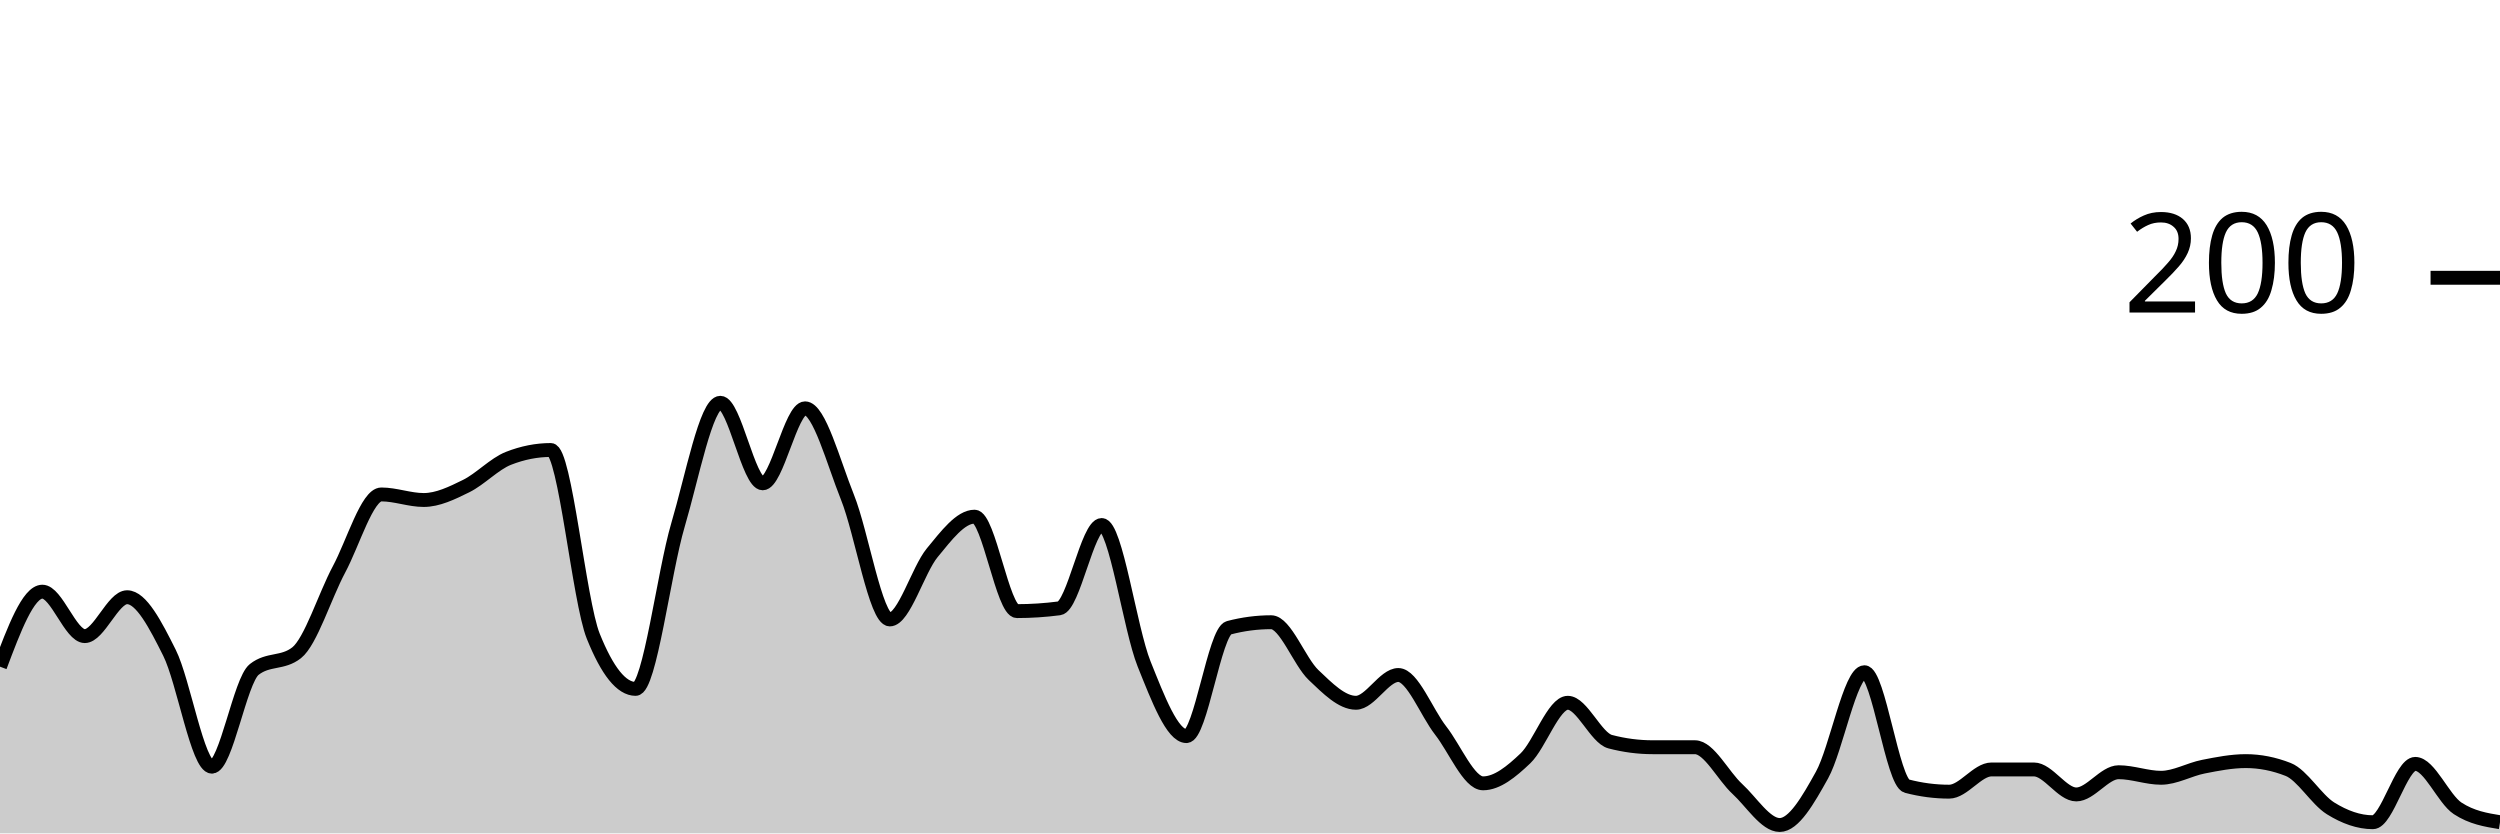
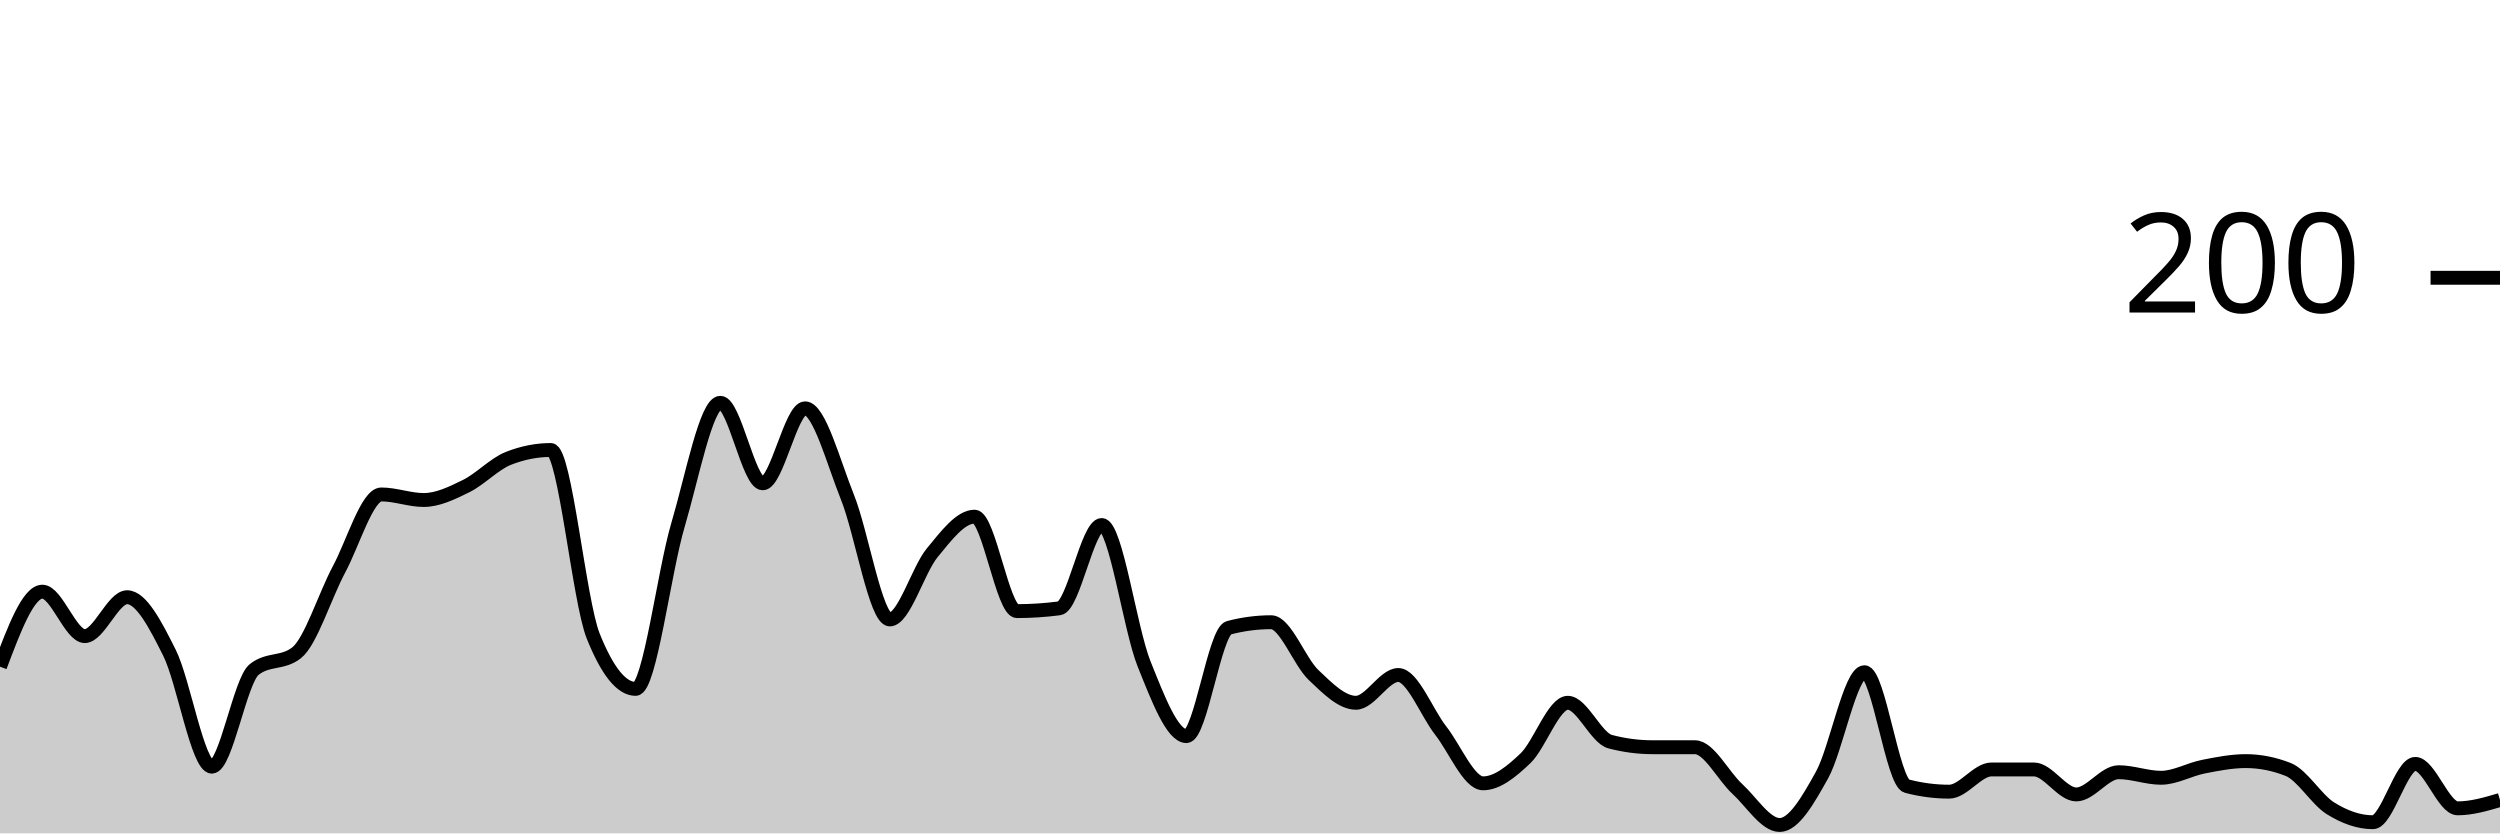
<svg xmlns="http://www.w3.org/2000/svg" viewBox="0 0 180 60">
  <g transform="translate(0,20)">
-     <path class="area" fill="rgba(0, 0, 0, 0.2)" d="M0,28C1.017,25.3,2.034,22.6,3.051,22.6C4.068,22.6,5.085,25.8,6.102,25.8C7.119,25.8,8.136,23,9.153,23C10.169,23,11.186,24.967,12.203,27C13.22,29.033,14.237,35.2,15.254,35.2C16.271,35.2,17.288,29,18.305,28.2C19.322,27.4,20.339,27.8,21.356,27C22.373,26.2,23.39,22.9,24.407,21C25.424,19.1,26.441,15.6,27.458,15.6C28.475,15.6,29.492,16,30.508,16C31.525,16,32.542,15.5,33.559,15C34.576,14.5,35.593,13.4,36.61,13C37.627,12.6,38.644,12.4,39.661,12.4C40.678,12.4,41.695,23.267,42.712,25.8C43.729,28.333,44.746,29.6,45.763,29.6C46.78,29.6,47.797,21.233,48.814,17.8C49.831,14.367,50.847,9,51.864,9C52.881,9,53.898,14.8,54.915,14.8C55.932,14.8,56.949,9.4,57.966,9.4C58.983,9.4,60,13.267,61.017,15.8C62.034,18.333,63.051,24.6,64.068,24.6C65.085,24.6,66.102,21.033,67.119,19.8C68.136,18.567,69.153,17.2,70.169,17.2C71.186,17.2,72.203,24,73.22,24C74.237,24,75.254,23.933,76.271,23.8C77.288,23.667,78.305,17.8,79.322,17.8C80.339,17.8,81.356,25.267,82.373,27.8C83.39,30.333,84.407,33,85.424,33C86.441,33,87.458,25.467,88.475,25.2C89.492,24.933,90.508,24.8,91.525,24.8C92.542,24.8,93.559,27.633,94.576,28.6C95.593,29.567,96.61,30.6,97.627,30.6C98.644,30.6,99.661,28.6,100.678,28.6C101.695,28.6,102.712,31.3,103.729,32.6C104.746,33.9,105.763,36.4,106.78,36.4C107.797,36.4,108.814,35.567,109.831,34.6C110.847,33.633,111.864,30.6,112.881,30.6C113.898,30.6,114.915,33.133,115.932,33.4C116.949,33.667,117.966,33.8,118.983,33.8C120,33.8,121.017,33.8,122.034,33.8C123.051,33.8,124.068,35.867,125.085,36.8C126.102,37.733,127.119,39.4,128.136,39.4C129.153,39.4,130.169,37.633,131.186,35.8C132.203,33.967,133.22,28.4,134.237,28.4C135.254,28.4,136.271,36.333,137.288,36.6C138.305,36.867,139.322,37,140.339,37C141.356,37,142.373,35.4,143.39,35.4C144.407,35.4,145.424,35.4,146.441,35.4C147.458,35.4,148.475,37.2,149.492,37.2C150.508,37.2,151.525,35.6,152.542,35.6C153.559,35.6,154.576,36,155.593,36C156.61,36,157.627,35.4,158.644,35.2C159.661,35,160.678,34.8,161.695,34.8C162.712,34.8,163.729,35,164.746,35.4C165.763,35.8,166.78,37.567,167.797,38.2C168.814,38.833,169.831,39.2,170.847,39.2C171.864,39.2,172.881,35,173.898,35C174.915,35,175.932,37.533,176.949,38.2C177.966,38.867,178.983,39.033,180,39.2L180,40C178.983,40,177.966,40,176.949,40C175.932,40,174.915,40,173.898,40C172.881,40,171.864,40,170.847,40C169.831,40,168.814,40,167.797,40C166.78,40,165.763,40,164.746,40C163.729,40,162.712,40,161.695,40C160.678,40,159.661,40,158.644,40C157.627,40,156.61,40,155.593,40C154.576,40,153.559,40,152.542,40C151.525,40,150.508,40,149.492,40C148.475,40,147.458,40,146.441,40C145.424,40,144.407,40,143.39,40C142.373,40,141.356,40,140.339,40C139.322,40,138.305,40,137.288,40C136.271,40,135.254,40,134.237,40C133.22,40,132.203,40,131.186,40C130.169,40,129.153,40,128.136,40C127.119,40,126.102,40,125.085,40C124.068,40,123.051,40,122.034,40C121.017,40,120,40,118.983,40C117.966,40,116.949,40,115.932,40C114.915,40,113.898,40,112.881,40C111.864,40,110.847,40,109.831,40C108.814,40,107.797,40,106.78,40C105.763,40,104.746,40,103.729,40C102.712,40,101.695,40,100.678,40C99.661,40,98.644,40,97.627,40C96.61,40,95.593,40,94.576,40C93.559,40,92.542,40,91.525,40C90.508,40,89.492,40,88.475,40C87.458,40,86.441,40,85.424,40C84.407,40,83.39,40,82.373,40C81.356,40,80.339,40,79.322,40C78.305,40,77.288,40,76.271,40C75.254,40,74.237,40,73.22,40C72.203,40,71.186,40,70.169,40C69.153,40,68.136,40,67.119,40C66.102,40,65.085,40,64.068,40C63.051,40,62.034,40,61.017,40C60,40,58.983,40,57.966,40C56.949,40,55.932,40,54.915,40C53.898,40,52.881,40,51.864,40C50.847,40,49.831,40,48.814,40C47.797,40,46.78,40,45.763,40C44.746,40,43.729,40,42.712,40C41.695,40,40.678,40,39.661,40C38.644,40,37.627,40,36.61,40C35.593,40,34.576,40,33.559,40C32.542,40,31.525,40,30.508,40C29.492,40,28.475,40,27.458,40C26.441,40,25.424,40,24.407,40C23.39,40,22.373,40,21.356,40C20.339,40,19.322,40,18.305,40C17.288,40,16.271,40,15.254,40C14.237,40,13.22,40,12.203,40C11.186,40,10.169,40,9.153,40C8.136,40,7.119,40,6.102,40C5.085,40,4.068,40,3.051,40C2.034,40,1.017,40,0,40Z" />
-     <path class="line" stroke="black" fill="none" d="M0,28C1.017,25.3,2.034,22.6,3.051,22.6C4.068,22.6,5.085,25.8,6.102,25.8C7.119,25.8,8.136,23,9.153,23C10.169,23,11.186,24.967,12.203,27C13.22,29.033,14.237,35.2,15.254,35.2C16.271,35.2,17.288,29,18.305,28.2C19.322,27.4,20.339,27.8,21.356,27C22.373,26.2,23.39,22.9,24.407,21C25.424,19.1,26.441,15.6,27.458,15.6C28.475,15.6,29.492,16,30.508,16C31.525,16,32.542,15.5,33.559,15C34.576,14.5,35.593,13.4,36.61,13C37.627,12.6,38.644,12.4,39.661,12.4C40.678,12.4,41.695,23.267,42.712,25.8C43.729,28.333,44.746,29.6,45.763,29.6C46.78,29.6,47.797,21.233,48.814,17.8C49.831,14.367,50.847,9,51.864,9C52.881,9,53.898,14.8,54.915,14.8C55.932,14.8,56.949,9.4,57.966,9.4C58.983,9.4,60,13.267,61.017,15.8C62.034,18.333,63.051,24.6,64.068,24.6C65.085,24.6,66.102,21.033,67.119,19.8C68.136,18.567,69.153,17.2,70.169,17.2C71.186,17.2,72.203,24,73.22,24C74.237,24,75.254,23.933,76.271,23.8C77.288,23.667,78.305,17.8,79.322,17.8C80.339,17.8,81.356,25.267,82.373,27.8C83.39,30.333,84.407,33,85.424,33C86.441,33,87.458,25.467,88.475,25.2C89.492,24.933,90.508,24.8,91.525,24.8C92.542,24.8,93.559,27.633,94.576,28.6C95.593,29.567,96.61,30.6,97.627,30.6C98.644,30.6,99.661,28.6,100.678,28.6C101.695,28.6,102.712,31.3,103.729,32.6C104.746,33.9,105.763,36.4,106.78,36.4C107.797,36.4,108.814,35.567,109.831,34.6C110.847,33.633,111.864,30.6,112.881,30.6C113.898,30.6,114.915,33.133,115.932,33.4C116.949,33.667,117.966,33.8,118.983,33.8C120,33.8,121.017,33.8,122.034,33.8C123.051,33.8,124.068,35.867,125.085,36.8C126.102,37.733,127.119,39.4,128.136,39.4C129.153,39.4,130.169,37.633,131.186,35.8C132.203,33.967,133.22,28.4,134.237,28.4C135.254,28.4,136.271,36.333,137.288,36.6C138.305,36.867,139.322,37,140.339,37C141.356,37,142.373,35.4,143.39,35.4C144.407,35.4,145.424,35.4,146.441,35.4C147.458,35.4,148.475,37.2,149.492,37.2C150.508,37.2,151.525,35.6,152.542,35.6C153.559,35.6,154.576,36,155.593,36C156.61,36,157.627,35.4,158.644,35.2C159.661,35,160.678,34.8,161.695,34.8C162.712,34.8,163.729,35,164.746,35.4C165.763,35.8,166.78,37.567,167.797,38.2C168.814,38.833,169.831,39.2,170.847,39.2C171.864,39.2,172.881,35,173.898,35C174.915,35,175.932,37.533,176.949,38.2C177.966,38.867,178.983,39.033,180,39.2" />
+     <path class="area" fill="rgba(0, 0, 0, 0.2)" d="M0,28C1.017,25.3,2.034,22.6,3.051,22.6C4.068,22.6,5.085,25.8,6.102,25.8C7.119,25.8,8.136,23,9.153,23C10.169,23,11.186,24.967,12.203,27C13.22,29.033,14.237,35.2,15.254,35.2C16.271,35.2,17.288,29,18.305,28.2C19.322,27.4,20.339,27.8,21.356,27C22.373,26.2,23.39,22.9,24.407,21C25.424,19.1,26.441,15.6,27.458,15.6C28.475,15.6,29.492,16,30.508,16C31.525,16,32.542,15.5,33.559,15C34.576,14.5,35.593,13.4,36.61,13C37.627,12.6,38.644,12.4,39.661,12.4C40.678,12.4,41.695,23.267,42.712,25.8C43.729,28.333,44.746,29.6,45.763,29.6C46.78,29.6,47.797,21.233,48.814,17.8C49.831,14.367,50.847,9,51.864,9C52.881,9,53.898,14.8,54.915,14.8C55.932,14.8,56.949,9.4,57.966,9.4C58.983,9.4,60,13.267,61.017,15.8C62.034,18.333,63.051,24.6,64.068,24.6C65.085,24.6,66.102,21.033,67.119,19.8C68.136,18.567,69.153,17.2,70.169,17.2C71.186,17.2,72.203,24,73.22,24C74.237,24,75.254,23.933,76.271,23.8C77.288,23.667,78.305,17.8,79.322,17.8C80.339,17.8,81.356,25.267,82.373,27.8C83.39,30.333,84.407,33,85.424,33C86.441,33,87.458,25.467,88.475,25.2C89.492,24.933,90.508,24.8,91.525,24.8C92.542,24.8,93.559,27.633,94.576,28.6C95.593,29.567,96.61,30.6,97.627,30.6C98.644,30.6,99.661,28.6,100.678,28.6C101.695,28.6,102.712,31.3,103.729,32.6C104.746,33.9,105.763,36.4,106.78,36.4C107.797,36.4,108.814,35.567,109.831,34.6C110.847,33.633,111.864,30.6,112.881,30.6C113.898,30.6,114.915,33.133,115.932,33.4C116.949,33.667,117.966,33.8,118.983,33.8C120,33.8,121.017,33.8,122.034,33.8C123.051,33.8,124.068,35.867,125.085,36.8C126.102,37.733,127.119,39.4,128.136,39.4C129.153,39.4,130.169,37.633,131.186,35.8C132.203,33.967,133.22,28.4,134.237,28.4C135.254,28.4,136.271,36.333,137.288,36.6C138.305,36.867,139.322,37,140.339,37C141.356,37,142.373,35.4,143.39,35.4C144.407,35.4,145.424,35.4,146.441,35.4C147.458,35.4,148.475,37.2,149.492,37.2C150.508,37.2,151.525,35.6,152.542,35.6C153.559,35.6,154.576,36,155.593,36C156.61,36,157.627,35.4,158.644,35.2C159.661,35,160.678,34.8,161.695,34.8C162.712,34.8,163.729,35,164.746,35.4C165.763,35.8,166.78,37.567,167.797,38.2C168.814,38.833,169.831,39.2,170.847,39.2C171.864,39.2,172.881,35,173.898,35C174.915,35,175.932,38.2,176.949,38.2C177.966,38.2,178.983,37.9,180,37.6L180,40C178.983,40,177.966,40,176.949,40C175.932,40,174.915,40,173.898,40C172.881,40,171.864,40,170.847,40C169.831,40,168.814,40,167.797,40C166.78,40,165.763,40,164.746,40C163.729,40,162.712,40,161.695,40C160.678,40,159.661,40,158.644,40C157.627,40,156.61,40,155.593,40C154.576,40,153.559,40,152.542,40C151.525,40,150.508,40,149.492,40C148.475,40,147.458,40,146.441,40C145.424,40,144.407,40,143.39,40C142.373,40,141.356,40,140.339,40C139.322,40,138.305,40,137.288,40C136.271,40,135.254,40,134.237,40C133.22,40,132.203,40,131.186,40C130.169,40,129.153,40,128.136,40C127.119,40,126.102,40,125.085,40C124.068,40,123.051,40,122.034,40C121.017,40,120,40,118.983,40C117.966,40,116.949,40,115.932,40C114.915,40,113.898,40,112.881,40C111.864,40,110.847,40,109.831,40C108.814,40,107.797,40,106.78,40C105.763,40,104.746,40,103.729,40C102.712,40,101.695,40,100.678,40C99.661,40,98.644,40,97.627,40C96.61,40,95.593,40,94.576,40C93.559,40,92.542,40,91.525,40C90.508,40,89.492,40,88.475,40C87.458,40,86.441,40,85.424,40C84.407,40,83.39,40,82.373,40C81.356,40,80.339,40,79.322,40C78.305,40,77.288,40,76.271,40C75.254,40,74.237,40,73.22,40C72.203,40,71.186,40,70.169,40C69.153,40,68.136,40,67.119,40C66.102,40,65.085,40,64.068,40C63.051,40,62.034,40,61.017,40C60,40,58.983,40,57.966,40C56.949,40,55.932,40,54.915,40C53.898,40,52.881,40,51.864,40C50.847,40,49.831,40,48.814,40C47.797,40,46.78,40,45.763,40C44.746,40,43.729,40,42.712,40C41.695,40,40.678,40,39.661,40C38.644,40,37.627,40,36.61,40C35.593,40,34.576,40,33.559,40C32.542,40,31.525,40,30.508,40C29.492,40,28.475,40,27.458,40C26.441,40,25.424,40,24.407,40C23.39,40,22.373,40,21.356,40C20.339,40,19.322,40,18.305,40C17.288,40,16.271,40,15.254,40C14.237,40,13.22,40,12.203,40C11.186,40,10.169,40,9.153,40C8.136,40,7.119,40,6.102,40C5.085,40,4.068,40,3.051,40C2.034,40,1.017,40,0,40Z" />
+     <path class="line" stroke="black" fill="none" d="M0,28C1.017,25.3,2.034,22.6,3.051,22.6C4.068,22.6,5.085,25.8,6.102,25.8C7.119,25.8,8.136,23,9.153,23C10.169,23,11.186,24.967,12.203,27C13.22,29.033,14.237,35.2,15.254,35.2C16.271,35.2,17.288,29,18.305,28.2C19.322,27.4,20.339,27.8,21.356,27C22.373,26.2,23.39,22.9,24.407,21C25.424,19.1,26.441,15.6,27.458,15.6C28.475,15.6,29.492,16,30.508,16C31.525,16,32.542,15.5,33.559,15C34.576,14.5,35.593,13.4,36.61,13C37.627,12.6,38.644,12.4,39.661,12.4C40.678,12.4,41.695,23.267,42.712,25.8C43.729,28.333,44.746,29.6,45.763,29.6C46.78,29.6,47.797,21.233,48.814,17.8C49.831,14.367,50.847,9,51.864,9C52.881,9,53.898,14.8,54.915,14.8C55.932,14.8,56.949,9.4,57.966,9.4C58.983,9.4,60,13.267,61.017,15.8C62.034,18.333,63.051,24.6,64.068,24.6C65.085,24.6,66.102,21.033,67.119,19.8C68.136,18.567,69.153,17.2,70.169,17.2C71.186,17.2,72.203,24,73.22,24C74.237,24,75.254,23.933,76.271,23.8C77.288,23.667,78.305,17.8,79.322,17.8C80.339,17.8,81.356,25.267,82.373,27.8C83.39,30.333,84.407,33,85.424,33C86.441,33,87.458,25.467,88.475,25.2C89.492,24.933,90.508,24.8,91.525,24.8C92.542,24.8,93.559,27.633,94.576,28.6C95.593,29.567,96.61,30.6,97.627,30.6C98.644,30.6,99.661,28.6,100.678,28.6C101.695,28.6,102.712,31.3,103.729,32.6C104.746,33.9,105.763,36.4,106.78,36.4C107.797,36.4,108.814,35.567,109.831,34.6C110.847,33.633,111.864,30.6,112.881,30.6C113.898,30.6,114.915,33.133,115.932,33.4C116.949,33.667,117.966,33.8,118.983,33.8C120,33.8,121.017,33.8,122.034,33.8C123.051,33.8,124.068,35.867,125.085,36.8C126.102,37.733,127.119,39.4,128.136,39.4C129.153,39.4,130.169,37.633,131.186,35.8C132.203,33.967,133.22,28.4,134.237,28.4C135.254,28.4,136.271,36.333,137.288,36.6C138.305,36.867,139.322,37,140.339,37C141.356,37,142.373,35.4,143.39,35.4C144.407,35.4,145.424,35.4,146.441,35.4C147.458,35.4,148.475,37.2,149.492,37.2C150.508,37.2,151.525,35.6,152.542,35.6C153.559,35.6,154.576,36,155.593,36C156.61,36,157.627,35.4,158.644,35.2C159.661,35,160.678,34.8,161.695,34.8C162.712,34.8,163.729,35,164.746,35.4C165.763,35.8,166.78,37.567,167.797,38.2C168.814,38.833,169.831,39.2,170.847,39.2C171.864,39.2,172.881,35,173.898,35C174.915,35,175.932,38.2,176.949,38.2C177.966,38.2,178.983,37.9,180,37.6" />
    <path class="axis-ceiling" stroke-width="1" stroke="black" fill="none" d="M175,0L180,0" />
    <text class="axis-ceiling-label" font-family="sans-serif" text-anchor="end" font-size="10px" x="170" y="2.5">200</text>
  </g>
</svg>
